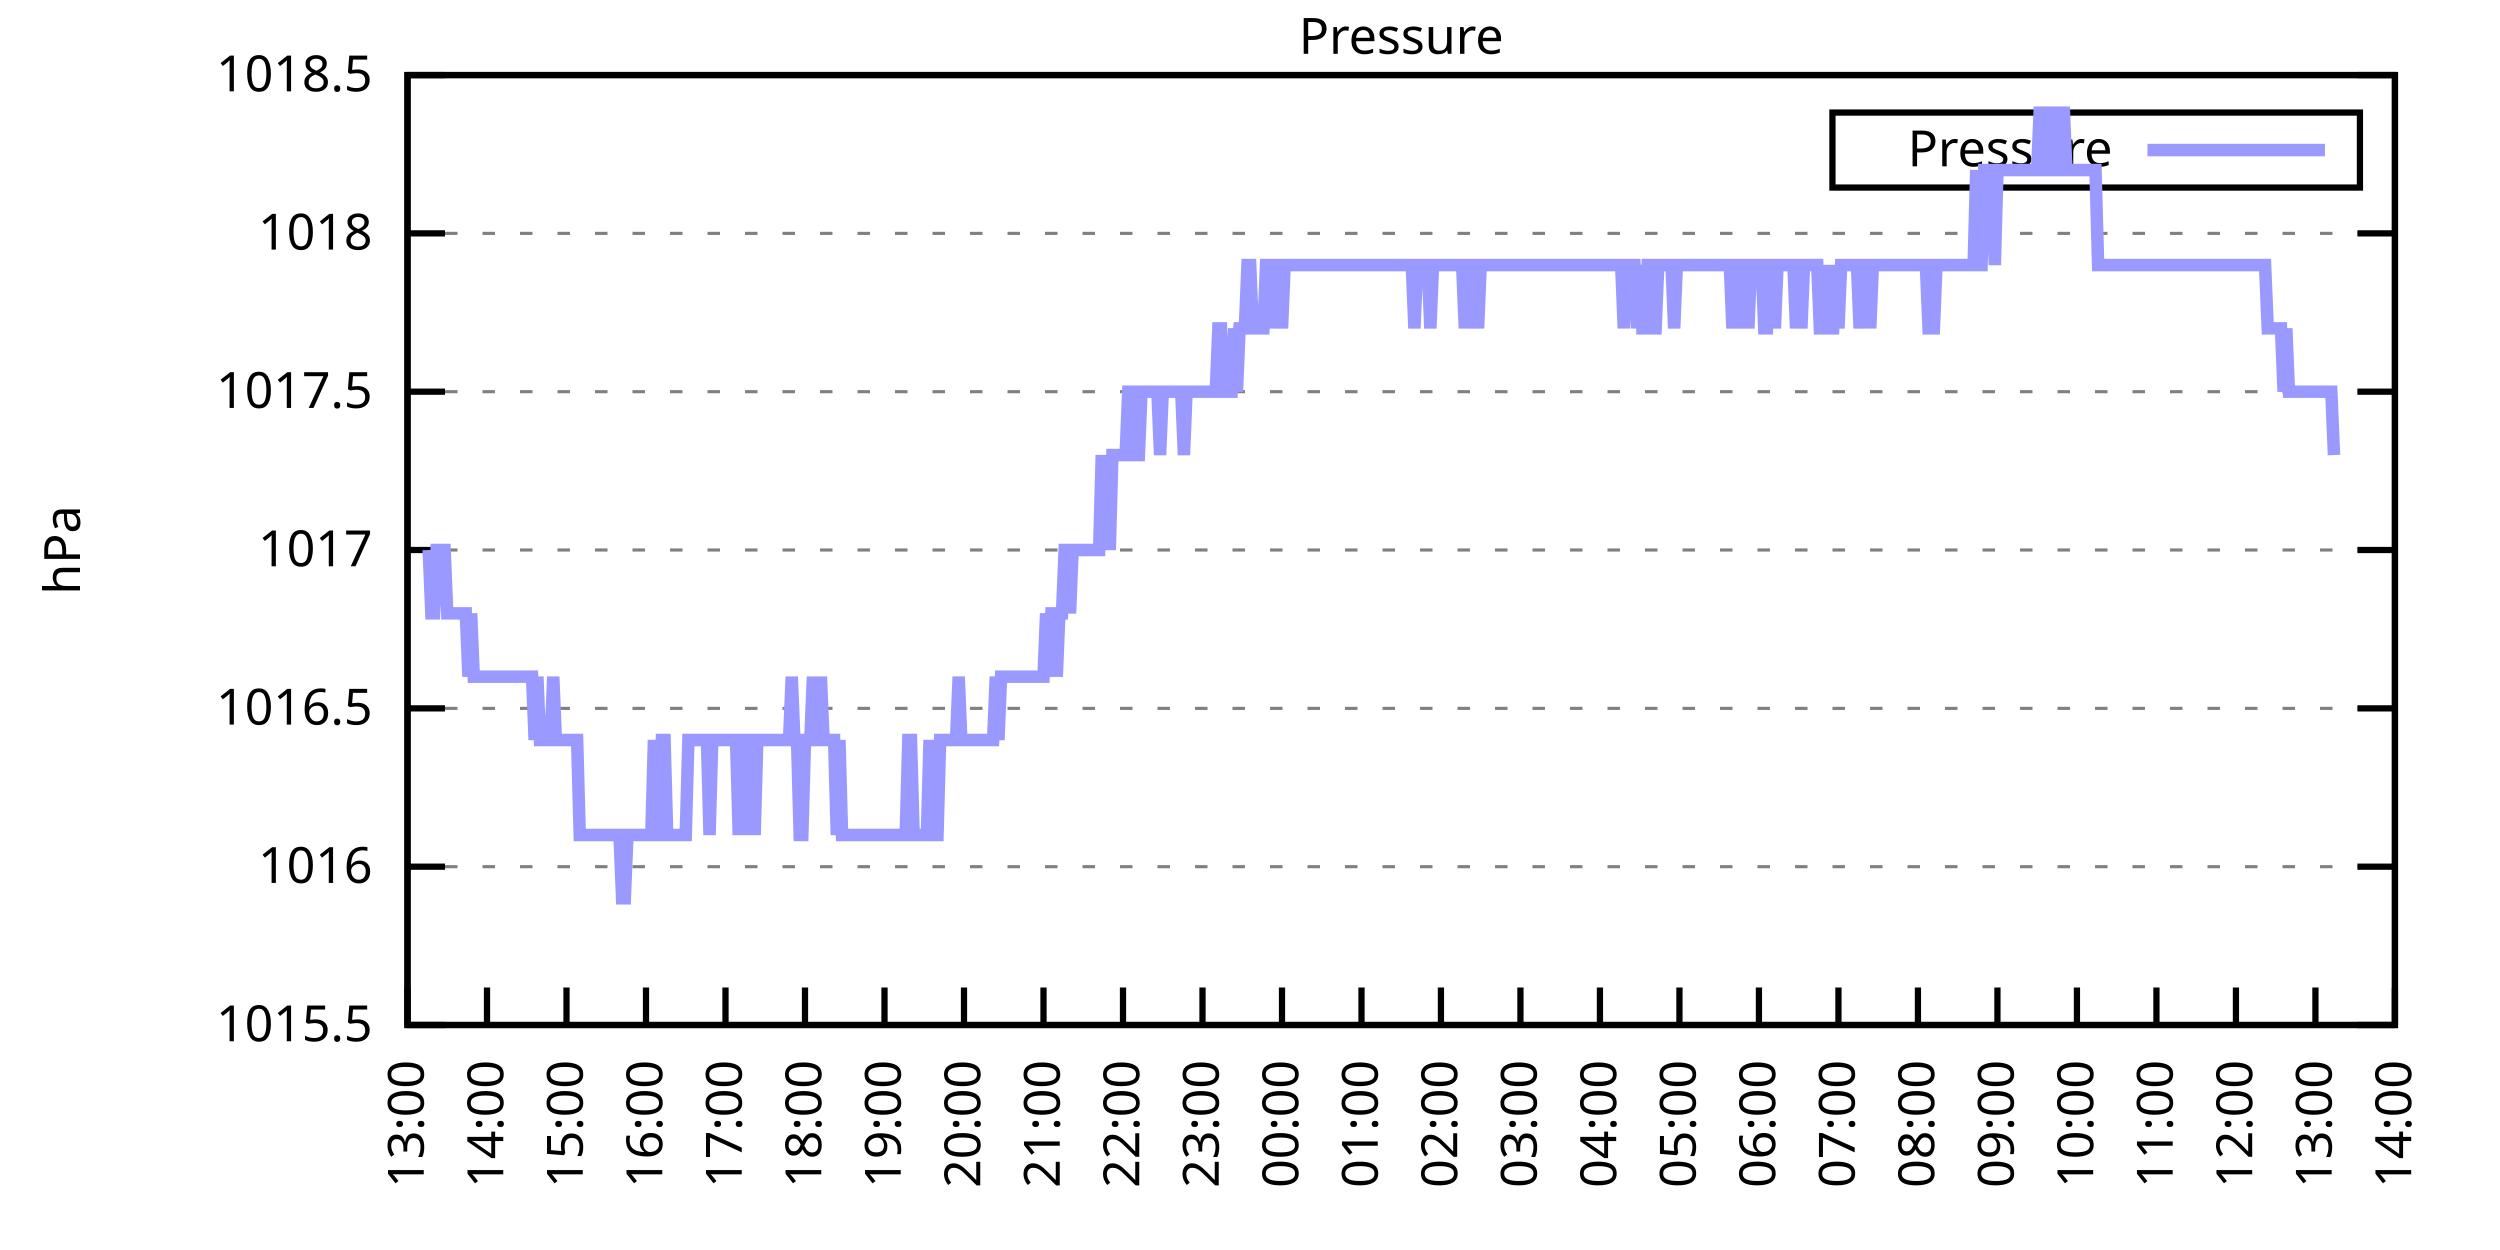
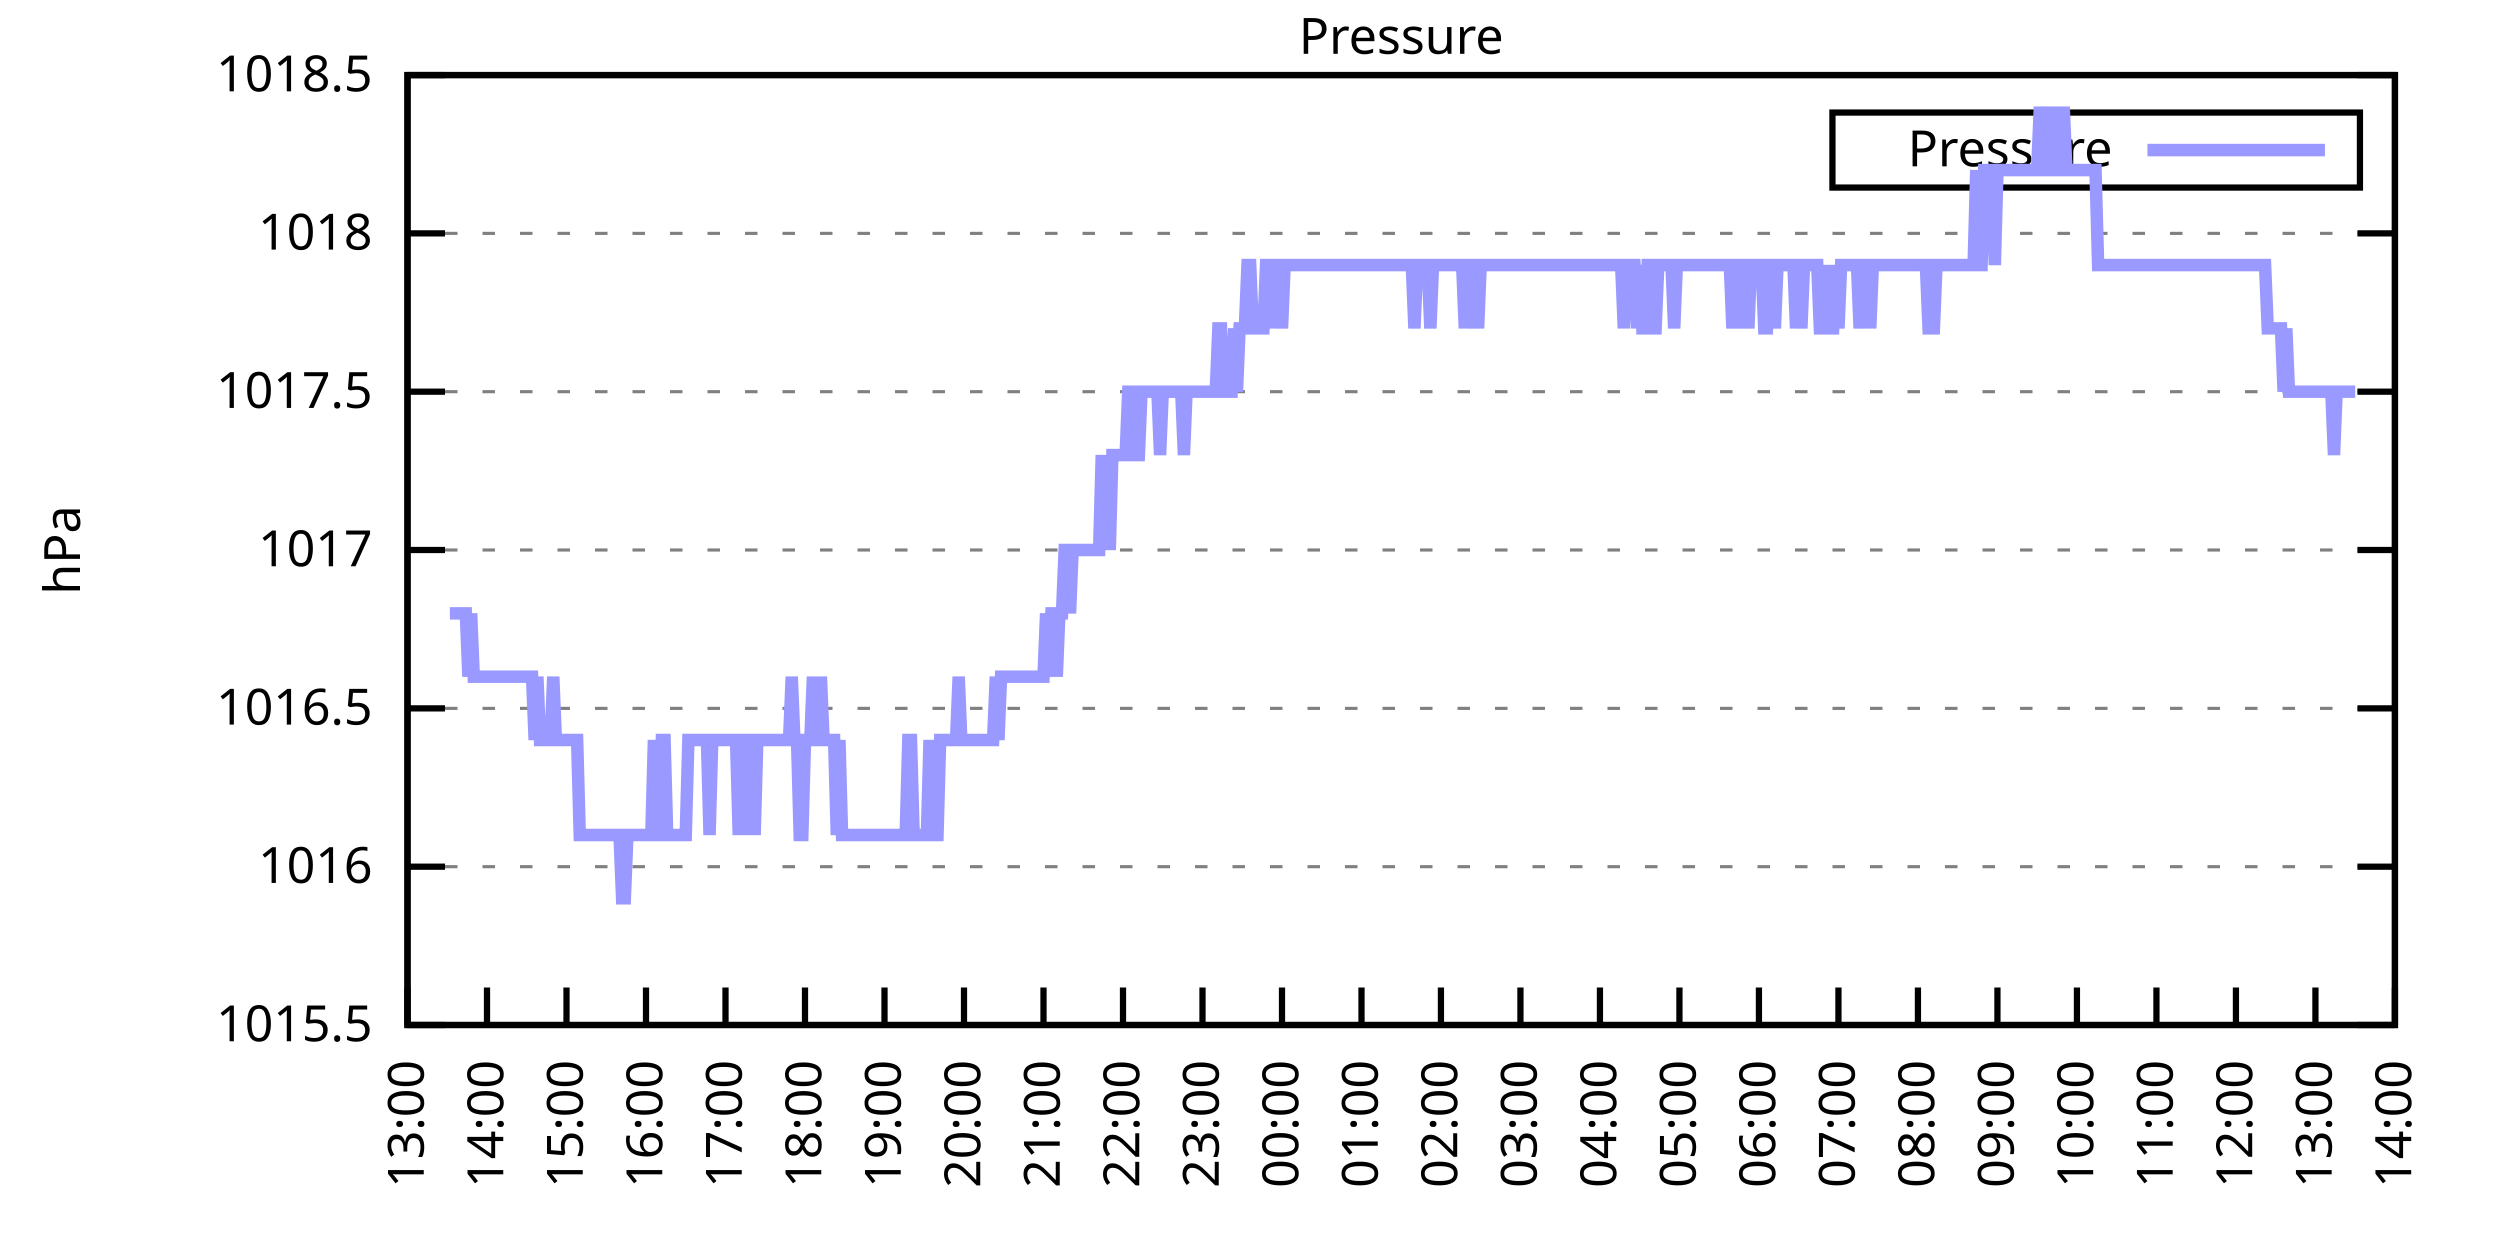
<svg xmlns="http://www.w3.org/2000/svg" xmlns:xlink="http://www.w3.org/1999/xlink" width="400" height="200" viewBox="0 0 400 200">
  <g id="gnuplot_canvas">
    <rect x="0" y="0" width="400" height="200" fill="none" />
    <defs>
      <circle id="gpDot" r="0.5" stroke-width="0.5" stroke="currentColor" />
      <path id="gpPt0" stroke-width="0.333" stroke="currentColor" d="M-1,0 h2 M0,-1 v2" />
      <path id="gpPt1" stroke-width="0.333" stroke="currentColor" d="M-1,-1 L1,1 M1,-1 L-1,1" />
      <path id="gpPt2" stroke-width="0.333" stroke="currentColor" d="M-1,0 L1,0 M0,-1 L0,1 M-1,-1 L1,1 M-1,1 L1,-1" />
      <rect id="gpPt3" stroke-width="0.333" stroke="currentColor" x="-1" y="-1" width="2" height="2" />
      <rect id="gpPt4" stroke-width="0.333" stroke="currentColor" fill="currentColor" x="-1" y="-1" width="2" height="2" />
      <circle id="gpPt5" stroke-width="0.333" stroke="currentColor" cx="0" cy="0" r="1" />
      <use xlink:href="#gpPt5" id="gpPt6" fill="currentColor" stroke="none" />
      <path id="gpPt7" stroke-width="0.333" stroke="currentColor" d="M0,-1.33 L-1.33,0.67 L1.33,0.67 z" />
      <use xlink:href="#gpPt7" id="gpPt8" fill="currentColor" stroke="none" />
      <use xlink:href="#gpPt7" id="gpPt9" stroke="currentColor" transform="rotate(180)" />
      <use xlink:href="#gpPt9" id="gpPt10" fill="currentColor" stroke="none" />
      <use xlink:href="#gpPt3" id="gpPt11" stroke="currentColor" transform="rotate(45)" />
      <use xlink:href="#gpPt11" id="gpPt12" fill="currentColor" stroke="none" />
      <path id="gpPt13" stroke-width="0.333" stroke="currentColor" d="M0,1.330 L1.265,0.411 L0.782,-1.067 L-0.782,-1.076 L-1.265,0.411 z" />
      <use xlink:href="#gpPt13" id="gpPt14" fill="currentColor" stroke="none" />
      <filter id="textbox" filterUnits="objectBoundingBox" x="0" y="0" height="1" width="1">
        <feFlood flood-color="white" flood-opacity="1" result="bgnd" />
        <feComposite in="SourceGraphic" in2="bgnd" operator="atop" />
      </filter>
      <filter id="greybox" filterUnits="objectBoundingBox" x="0" y="0" height="1" width="1">
        <feFlood flood-color="lightgrey" flood-opacity="1" result="grey" />
        <feComposite in="SourceGraphic" in2="grey" operator="atop" />
      </filter>
    </defs>
    <g fill="none" color="white" stroke="currentColor" stroke-width="1.00" stroke-linecap="butt" stroke-linejoin="miter">
</g>
    <g fill="none" color="black" stroke="currentColor" stroke-width="1.00" stroke-linecap="butt" stroke-linejoin="miter">
      <g stroke="none" shape-rendering="crispEdges">
        <polygon fill="rgb(255, 255, 255)" points="65.20,164.00 383.18,164.00 383.18,12.02 65.20,12.02 " />
      </g>
    </g>
    <g fill="none" color="black" stroke="currentColor" stroke-width="1.00" stroke-linecap="butt" stroke-linejoin="miter">
</g>
    <g fill="none" color="black" stroke="black" stroke-width="0.50" stroke-linecap="butt" stroke-linejoin="miter">
</g>
    <g fill="none" color="gray" stroke="currentColor" stroke-width="0.50" stroke-linecap="butt" stroke-linejoin="miter">
      <path stroke="gray" stroke-dasharray="2,4" class="gridline" d="M65.20,164.00 L383.19,164.00  " />
    </g>
    <g fill="none" color="gray" stroke="gray" stroke-width="1.00" stroke-linecap="butt" stroke-linejoin="miter">
</g>
    <g fill="none" color="black" stroke="currentColor" stroke-width="1.00" stroke-linecap="butt" stroke-linejoin="miter">
      <path stroke="black" d="M65.20,164.00 L71.20,164.00 M383.19,164.00 L377.19,164.00  " />
      <g transform="translate(59.60,166.60)" stroke="none" fill="black" font-family="Sans" font-size="8.00" text-anchor="end">
        <text>
          <tspan font-family="Sans"> 1015.5</tspan>
        </text>
      </g>
    </g>
    <g fill="none" color="black" stroke="currentColor" stroke-width="1.00" stroke-linecap="butt" stroke-linejoin="miter">
</g>
    <g fill="none" color="black" stroke="black" stroke-width="0.50" stroke-linecap="butt" stroke-linejoin="miter">
</g>
    <g fill="none" color="gray" stroke="currentColor" stroke-width="0.50" stroke-linecap="butt" stroke-linejoin="miter">
      <path stroke="gray" stroke-dasharray="2,4" class="gridline" d="M65.20,138.67 L383.19,138.67  " />
    </g>
    <g fill="none" color="gray" stroke="gray" stroke-width="1.00" stroke-linecap="butt" stroke-linejoin="miter">
</g>
    <g fill="none" color="black" stroke="currentColor" stroke-width="1.00" stroke-linecap="butt" stroke-linejoin="miter">
      <path stroke="black" d="M65.20,138.67 L71.20,138.67 M383.19,138.67 L377.19,138.67  " />
      <g transform="translate(59.60,141.27)" stroke="none" fill="black" font-family="Sans" font-size="8.00" text-anchor="end">
        <text>
          <tspan font-family="Sans"> 1016</tspan>
        </text>
      </g>
    </g>
    <g fill="none" color="black" stroke="currentColor" stroke-width="1.00" stroke-linecap="butt" stroke-linejoin="miter">
</g>
    <g fill="none" color="black" stroke="black" stroke-width="0.50" stroke-linecap="butt" stroke-linejoin="miter">
</g>
    <g fill="none" color="gray" stroke="currentColor" stroke-width="0.50" stroke-linecap="butt" stroke-linejoin="miter">
      <path stroke="gray" stroke-dasharray="2,4" class="gridline" d="M65.20,113.34 L383.19,113.34  " />
    </g>
    <g fill="none" color="gray" stroke="gray" stroke-width="1.00" stroke-linecap="butt" stroke-linejoin="miter">
</g>
    <g fill="none" color="black" stroke="currentColor" stroke-width="1.00" stroke-linecap="butt" stroke-linejoin="miter">
      <path stroke="black" d="M65.20,113.34 L71.20,113.34 M383.19,113.34 L377.19,113.34  " />
      <g transform="translate(59.60,115.94)" stroke="none" fill="black" font-family="Sans" font-size="8.00" text-anchor="end">
        <text>
          <tspan font-family="Sans"> 1016.5</tspan>
        </text>
      </g>
    </g>
    <g fill="none" color="black" stroke="currentColor" stroke-width="1.00" stroke-linecap="butt" stroke-linejoin="miter">
</g>
    <g fill="none" color="black" stroke="black" stroke-width="0.50" stroke-linecap="butt" stroke-linejoin="miter">
</g>
    <g fill="none" color="gray" stroke="currentColor" stroke-width="0.50" stroke-linecap="butt" stroke-linejoin="miter">
      <path stroke="gray" stroke-dasharray="2,4" class="gridline" d="M65.20,88.00 L383.19,88.00  " />
    </g>
    <g fill="none" color="gray" stroke="gray" stroke-width="1.00" stroke-linecap="butt" stroke-linejoin="miter">
</g>
    <g fill="none" color="black" stroke="currentColor" stroke-width="1.00" stroke-linecap="butt" stroke-linejoin="miter">
      <path stroke="black" d="M65.20,88.00 L71.20,88.00 M383.19,88.00 L377.19,88.00  " />
      <g transform="translate(59.60,90.60)" stroke="none" fill="black" font-family="Sans" font-size="8.00" text-anchor="end">
        <text>
          <tspan font-family="Sans"> 1017</tspan>
        </text>
      </g>
    </g>
    <g fill="none" color="black" stroke="currentColor" stroke-width="1.00" stroke-linecap="butt" stroke-linejoin="miter">
</g>
    <g fill="none" color="black" stroke="black" stroke-width="0.50" stroke-linecap="butt" stroke-linejoin="miter">
</g>
    <g fill="none" color="gray" stroke="currentColor" stroke-width="0.50" stroke-linecap="butt" stroke-linejoin="miter">
      <path stroke="gray" stroke-dasharray="2,4" class="gridline" d="M65.20,62.67 L383.19,62.67  " />
    </g>
    <g fill="none" color="gray" stroke="gray" stroke-width="1.00" stroke-linecap="butt" stroke-linejoin="miter">
</g>
    <g fill="none" color="black" stroke="currentColor" stroke-width="1.00" stroke-linecap="butt" stroke-linejoin="miter">
      <path stroke="black" d="M65.20,62.67 L71.20,62.67 M383.19,62.67 L377.19,62.67  " />
      <g transform="translate(59.60,65.27)" stroke="none" fill="black" font-family="Sans" font-size="8.00" text-anchor="end">
        <text>
          <tspan font-family="Sans"> 1017.5</tspan>
        </text>
      </g>
    </g>
    <g fill="none" color="black" stroke="currentColor" stroke-width="1.00" stroke-linecap="butt" stroke-linejoin="miter">
</g>
    <g fill="none" color="black" stroke="black" stroke-width="0.50" stroke-linecap="butt" stroke-linejoin="miter">
</g>
    <g fill="none" color="gray" stroke="currentColor" stroke-width="0.50" stroke-linecap="butt" stroke-linejoin="miter">
      <path stroke="gray" stroke-dasharray="2,4" class="gridline" d="M65.20,37.34 L383.19,37.34  " />
    </g>
    <g fill="none" color="gray" stroke="gray" stroke-width="1.00" stroke-linecap="butt" stroke-linejoin="miter">
</g>
    <g fill="none" color="black" stroke="currentColor" stroke-width="1.00" stroke-linecap="butt" stroke-linejoin="miter">
      <path stroke="black" d="M65.20,37.34 L71.20,37.34 M383.19,37.34 L377.19,37.34  " />
      <g transform="translate(59.60,39.94)" stroke="none" fill="black" font-family="Sans" font-size="8.00" text-anchor="end">
        <text>
          <tspan font-family="Sans"> 1018</tspan>
        </text>
      </g>
    </g>
    <g fill="none" color="black" stroke="currentColor" stroke-width="1.00" stroke-linecap="butt" stroke-linejoin="miter">
</g>
    <g fill="none" color="black" stroke="black" stroke-width="0.50" stroke-linecap="butt" stroke-linejoin="miter">
</g>
    <g fill="none" color="gray" stroke="currentColor" stroke-width="0.50" stroke-linecap="butt" stroke-linejoin="miter">
      <path stroke="gray" stroke-dasharray="2,4" class="gridline" d="M65.20,12.01 L383.19,12.01  " />
    </g>
    <g fill="none" color="gray" stroke="gray" stroke-width="1.00" stroke-linecap="butt" stroke-linejoin="miter">
</g>
    <g fill="none" color="black" stroke="currentColor" stroke-width="1.00" stroke-linecap="butt" stroke-linejoin="miter">
      <path stroke="black" d="M65.20,12.01 L71.20,12.01 M383.19,12.01 L377.19,12.01  " />
      <g transform="translate(59.60,14.61)" stroke="none" fill="black" font-family="Sans" font-size="8.00" text-anchor="end">
        <text>
          <tspan font-family="Sans"> 1018.5</tspan>
        </text>
      </g>
    </g>
    <g fill="none" color="black" stroke="currentColor" stroke-width="1.00" stroke-linecap="butt" stroke-linejoin="miter">
      <path stroke="black" d="M65.20,164.00 L65.20,158.00  " />
      <g transform="translate(67.80,169.60) rotate(270.00)" stroke="none" fill="black" font-family="Sans" font-size="8.00" text-anchor="end">
        <text>
          <tspan font-family="Sans">13:00</tspan>
        </text>
      </g>
    </g>
    <g fill="none" color="black" stroke="currentColor" stroke-width="1.00" stroke-linecap="butt" stroke-linejoin="miter">
      <path stroke="black" d="M77.92,164.00 L77.92,158.00  " />
      <g transform="translate(80.52,169.60) rotate(270.00)" stroke="none" fill="black" font-family="Sans" font-size="8.00" text-anchor="end">
        <text>
          <tspan font-family="Sans">14:00</tspan>
        </text>
      </g>
    </g>
    <g fill="none" color="black" stroke="currentColor" stroke-width="1.00" stroke-linecap="butt" stroke-linejoin="miter">
      <path stroke="black" d="M90.64,164.00 L90.64,158.00  " />
      <g transform="translate(93.24,169.60) rotate(270.00)" stroke="none" fill="black" font-family="Sans" font-size="8.00" text-anchor="end">
        <text>
          <tspan font-family="Sans">15:00</tspan>
        </text>
      </g>
    </g>
    <g fill="none" color="black" stroke="currentColor" stroke-width="1.00" stroke-linecap="butt" stroke-linejoin="miter">
      <path stroke="black" d="M103.36,164.00 L103.36,158.00  " />
      <g transform="translate(105.96,169.60) rotate(270.00)" stroke="none" fill="black" font-family="Sans" font-size="8.00" text-anchor="end">
        <text>
          <tspan font-family="Sans">16:00</tspan>
        </text>
      </g>
    </g>
    <g fill="none" color="black" stroke="currentColor" stroke-width="1.00" stroke-linecap="butt" stroke-linejoin="miter">
      <path stroke="black" d="M116.08,164.00 L116.08,158.00  " />
      <g transform="translate(118.68,169.60) rotate(270.00)" stroke="none" fill="black" font-family="Sans" font-size="8.00" text-anchor="end">
        <text>
          <tspan font-family="Sans">17:00</tspan>
        </text>
      </g>
    </g>
    <g fill="none" color="black" stroke="currentColor" stroke-width="1.00" stroke-linecap="butt" stroke-linejoin="miter">
      <path stroke="black" d="M128.80,164.00 L128.80,158.00  " />
      <g transform="translate(131.40,169.60) rotate(270.00)" stroke="none" fill="black" font-family="Sans" font-size="8.00" text-anchor="end">
        <text>
          <tspan font-family="Sans">18:00</tspan>
        </text>
      </g>
    </g>
    <g fill="none" color="black" stroke="currentColor" stroke-width="1.00" stroke-linecap="butt" stroke-linejoin="miter">
      <path stroke="black" d="M141.52,164.00 L141.52,158.00  " />
      <g transform="translate(144.12,169.60) rotate(270.00)" stroke="none" fill="black" font-family="Sans" font-size="8.00" text-anchor="end">
        <text>
          <tspan font-family="Sans">19:00</tspan>
        </text>
      </g>
    </g>
    <g fill="none" color="black" stroke="currentColor" stroke-width="1.00" stroke-linecap="butt" stroke-linejoin="miter">
      <path stroke="black" d="M154.24,164.00 L154.24,158.00  " />
      <g transform="translate(156.84,169.60) rotate(270.00)" stroke="none" fill="black" font-family="Sans" font-size="8.00" text-anchor="end">
        <text>
          <tspan font-family="Sans">20:00</tspan>
        </text>
      </g>
    </g>
    <g fill="none" color="black" stroke="currentColor" stroke-width="1.00" stroke-linecap="butt" stroke-linejoin="miter">
      <path stroke="black" d="M166.96,164.00 L166.96,158.00  " />
      <g transform="translate(169.56,169.60) rotate(270.00)" stroke="none" fill="black" font-family="Sans" font-size="8.00" text-anchor="end">
        <text>
          <tspan font-family="Sans">21:00</tspan>
        </text>
      </g>
    </g>
    <g fill="none" color="black" stroke="currentColor" stroke-width="1.00" stroke-linecap="butt" stroke-linejoin="miter">
      <path stroke="black" d="M179.68,164.00 L179.68,158.00  " />
      <g transform="translate(182.28,169.60) rotate(270.00)" stroke="none" fill="black" font-family="Sans" font-size="8.00" text-anchor="end">
        <text>
          <tspan font-family="Sans">22:00</tspan>
        </text>
      </g>
    </g>
    <g fill="none" color="black" stroke="currentColor" stroke-width="1.00" stroke-linecap="butt" stroke-linejoin="miter">
      <path stroke="black" d="M192.40,164.00 L192.40,158.00  " />
      <g transform="translate(195.00,169.60) rotate(270.00)" stroke="none" fill="black" font-family="Sans" font-size="8.00" text-anchor="end">
        <text>
          <tspan font-family="Sans">23:00</tspan>
        </text>
      </g>
    </g>
    <g fill="none" color="black" stroke="currentColor" stroke-width="1.00" stroke-linecap="butt" stroke-linejoin="miter">
      <path stroke="black" d="M205.12,164.00 L205.12,158.00  " />
      <g transform="translate(207.72,169.60) rotate(270.00)" stroke="none" fill="black" font-family="Sans" font-size="8.00" text-anchor="end">
        <text>
          <tspan font-family="Sans">00:00</tspan>
        </text>
      </g>
    </g>
    <g fill="none" color="black" stroke="currentColor" stroke-width="1.00" stroke-linecap="butt" stroke-linejoin="miter">
      <path stroke="black" d="M217.84,164.00 L217.84,158.00  " />
      <g transform="translate(220.44,169.60) rotate(270.00)" stroke="none" fill="black" font-family="Sans" font-size="8.00" text-anchor="end">
        <text>
          <tspan font-family="Sans">01:00</tspan>
        </text>
      </g>
    </g>
    <g fill="none" color="black" stroke="currentColor" stroke-width="1.00" stroke-linecap="butt" stroke-linejoin="miter">
      <path stroke="black" d="M230.55,164.00 L230.55,158.00  " />
      <g transform="translate(233.15,169.60) rotate(270.00)" stroke="none" fill="black" font-family="Sans" font-size="8.00" text-anchor="end">
        <text>
          <tspan font-family="Sans">02:00</tspan>
        </text>
      </g>
    </g>
    <g fill="none" color="black" stroke="currentColor" stroke-width="1.00" stroke-linecap="butt" stroke-linejoin="miter">
      <path stroke="black" d="M243.27,164.00 L243.27,158.00  " />
      <g transform="translate(245.87,169.60) rotate(270.00)" stroke="none" fill="black" font-family="Sans" font-size="8.00" text-anchor="end">
        <text>
          <tspan font-family="Sans">03:00</tspan>
        </text>
      </g>
    </g>
    <g fill="none" color="black" stroke="currentColor" stroke-width="1.00" stroke-linecap="butt" stroke-linejoin="miter">
      <path stroke="black" d="M255.99,164.00 L255.99,158.00  " />
      <g transform="translate(258.59,169.60) rotate(270.00)" stroke="none" fill="black" font-family="Sans" font-size="8.00" text-anchor="end">
        <text>
          <tspan font-family="Sans">04:00</tspan>
        </text>
      </g>
    </g>
    <g fill="none" color="black" stroke="currentColor" stroke-width="1.00" stroke-linecap="butt" stroke-linejoin="miter">
      <path stroke="black" d="M268.71,164.00 L268.71,158.00  " />
      <g transform="translate(271.31,169.60) rotate(270.00)" stroke="none" fill="black" font-family="Sans" font-size="8.00" text-anchor="end">
        <text>
          <tspan font-family="Sans">05:00</tspan>
        </text>
      </g>
    </g>
    <g fill="none" color="black" stroke="currentColor" stroke-width="1.00" stroke-linecap="butt" stroke-linejoin="miter">
      <path stroke="black" d="M281.43,164.00 L281.43,158.00  " />
      <g transform="translate(284.03,169.60) rotate(270.00)" stroke="none" fill="black" font-family="Sans" font-size="8.00" text-anchor="end">
        <text>
          <tspan font-family="Sans">06:00</tspan>
        </text>
      </g>
    </g>
    <g fill="none" color="black" stroke="currentColor" stroke-width="1.00" stroke-linecap="butt" stroke-linejoin="miter">
      <path stroke="black" d="M294.15,164.00 L294.15,158.00  " />
      <g transform="translate(296.75,169.60) rotate(270.00)" stroke="none" fill="black" font-family="Sans" font-size="8.00" text-anchor="end">
        <text>
          <tspan font-family="Sans">07:00</tspan>
        </text>
      </g>
    </g>
    <g fill="none" color="black" stroke="currentColor" stroke-width="1.00" stroke-linecap="butt" stroke-linejoin="miter">
      <path stroke="black" d="M306.87,164.00 L306.87,158.00  " />
      <g transform="translate(309.47,169.60) rotate(270.00)" stroke="none" fill="black" font-family="Sans" font-size="8.00" text-anchor="end">
        <text>
          <tspan font-family="Sans">08:00</tspan>
        </text>
      </g>
    </g>
    <g fill="none" color="black" stroke="currentColor" stroke-width="1.00" stroke-linecap="butt" stroke-linejoin="miter">
      <path stroke="black" d="M319.59,164.00 L319.59,158.00  " />
      <g transform="translate(322.19,169.60) rotate(270.00)" stroke="none" fill="black" font-family="Sans" font-size="8.00" text-anchor="end">
        <text>
          <tspan font-family="Sans">09:00</tspan>
        </text>
      </g>
    </g>
    <g fill="none" color="black" stroke="currentColor" stroke-width="1.00" stroke-linecap="butt" stroke-linejoin="miter">
      <path stroke="black" d="M332.31,164.00 L332.31,158.00  " />
      <g transform="translate(334.91,169.60) rotate(270.00)" stroke="none" fill="black" font-family="Sans" font-size="8.00" text-anchor="end">
        <text>
          <tspan font-family="Sans">10:00</tspan>
        </text>
      </g>
    </g>
    <g fill="none" color="black" stroke="currentColor" stroke-width="1.00" stroke-linecap="butt" stroke-linejoin="miter">
      <path stroke="black" d="M345.03,164.00 L345.03,158.00  " />
      <g transform="translate(347.63,169.60) rotate(270.00)" stroke="none" fill="black" font-family="Sans" font-size="8.00" text-anchor="end">
        <text>
          <tspan font-family="Sans">11:00</tspan>
        </text>
      </g>
    </g>
    <g fill="none" color="black" stroke="currentColor" stroke-width="1.00" stroke-linecap="butt" stroke-linejoin="miter">
      <path stroke="black" d="M357.75,164.00 L357.75,158.00  " />
      <g transform="translate(360.35,169.60) rotate(270.00)" stroke="none" fill="black" font-family="Sans" font-size="8.00" text-anchor="end">
        <text>
          <tspan font-family="Sans">12:00</tspan>
        </text>
      </g>
    </g>
    <g fill="none" color="black" stroke="currentColor" stroke-width="1.00" stroke-linecap="butt" stroke-linejoin="miter">
      <path stroke="black" d="M370.47,164.00 L370.47,158.00  " />
      <g transform="translate(373.07,169.60) rotate(270.00)" stroke="none" fill="black" font-family="Sans" font-size="8.00" text-anchor="end">
        <text>
          <tspan font-family="Sans">13:00</tspan>
        </text>
      </g>
    </g>
    <g fill="none" color="black" stroke="currentColor" stroke-width="1.00" stroke-linecap="butt" stroke-linejoin="miter">
      <path stroke="black" d="M383.19,164.00 L383.19,158.00  " />
      <g transform="translate(385.79,169.60) rotate(270.00)" stroke="none" fill="black" font-family="Sans" font-size="8.00" text-anchor="end">
        <text>
          <tspan font-family="Sans">14:00</tspan>
        </text>
      </g>
    </g>
    <g fill="none" color="black" stroke="currentColor" stroke-width="1.00" stroke-linecap="butt" stroke-linejoin="miter">
</g>
    <g fill="none" color="black" stroke="currentColor" stroke-width="1.00" stroke-linecap="butt" stroke-linejoin="miter">
      <path stroke="black" d="M65.20,12.01 L65.20,164.00 L383.19,164.00 L383.19,12.01 L65.20,12.01 Z  " />
    </g>
    <g fill="none" color="black" stroke="currentColor" stroke-width="1.00" stroke-linecap="butt" stroke-linejoin="miter">
</g>
    <g fill="none" color="black" stroke="currentColor" stroke-width="1.00" stroke-linecap="butt" stroke-linejoin="miter">
      <path stroke="black" d="M293.19,30.01 L293.19,18.01 L377.59,18.01 L377.59,30.01 L293.19,30.01 Z  " />
    </g>
    <g id="Pressure_plot_1">
      <g fill="none" color="white" stroke="black" stroke-width="2.00" stroke-linecap="butt" stroke-linejoin="miter">
</g>
      <g fill="none" color="black" stroke="currentColor" stroke-width="2.00" stroke-linecap="butt" stroke-linejoin="miter">
        <g transform="translate(337.99,26.61)" stroke="none" fill="black" font-family="Sans" font-size="8.00" text-anchor="end">
          <text>
            <tspan font-family="Sans">Pressure</tspan>
          </text>
        </g>
      </g>
      <g fill="none" color="black" stroke="currentColor" stroke-width="2.00" stroke-linecap="butt" stroke-linejoin="miter">
-         <path stroke="rgb(153, 153, 255)" d="M343.59,24.01 L371.99,24.01 M68.59,88.00 L69.02,98.14 L69.44,98.14 L69.86,88.00 L70.29,88.00 L70.71,88.00   L71.14,88.00 L71.56,98.14 L71.98,98.14 L72.41,98.14 L72.83,98.14 L73.26,98.14 L73.68,98.14 L74.10,98.14   L74.53,98.14 L74.95,108.27 L75.38,98.14 L75.80,108.27 L76.22,108.27 L76.65,108.27 L77.07,108.27 L77.50,108.27   L77.92,108.27 L78.34,108.27 L78.77,108.27 L79.19,108.27 L79.62,108.27 L80.04,108.27 L80.46,108.27 L80.89,108.27   L81.31,108.27 L81.74,108.27 L82.16,108.27 L82.58,108.27 L83.01,108.27 L83.43,108.27 L83.86,108.27 L84.28,108.27   L84.70,108.27 L85.13,108.27 L85.55,118.40 L85.98,108.27 L86.40,118.40 L86.82,118.40 L87.25,118.40 L87.67,118.40   L88.10,118.40 L88.52,108.27 L88.94,118.40 L89.37,118.40 L89.79,118.40 L90.22,118.40 L90.64,118.40 L91.06,118.40   L91.49,118.40 L91.91,118.40 L92.34,118.40 L92.76,133.60 L93.18,133.60 L93.61,133.60 L94.03,133.60 L94.46,133.60   L94.88,133.60 L95.30,133.60 L95.73,133.60 L96.15,133.60 L96.58,133.60 L97.00,133.60 L97.42,133.60 L97.85,133.60   L98.27,133.60 L98.69,133.60 L99.12,133.60 L99.54,143.73 L99.97,143.73 L100.39,133.60 L100.81,133.60 L101.24,133.60   L101.66,133.60 L102.09,133.60 L102.51,133.60 L102.93,133.60 L103.36,133.60 L103.78,133.60 L104.21,133.60 L104.63,118.40   L105.05,133.60 L105.48,133.60 L105.90,118.40 L106.33,118.40 L106.75,133.60 L107.17,133.60 L107.60,133.60 L108.02,133.60   L108.45,133.60 L108.87,133.60 L109.29,133.60 L109.72,133.60 L110.14,118.40 L110.57,118.40 L110.99,118.40 L111.41,118.40   L111.84,118.40 L112.26,118.40 L112.69,118.40 L113.11,118.40 L113.53,133.60 L113.96,118.40 L114.38,118.40 L114.81,118.40   L115.23,118.40 L115.65,118.40 L116.08,118.40 L116.50,118.40 L116.93,118.40 L117.35,118.40 L117.77,118.40 L118.20,133.60   L118.62,118.40 L119.05,133.60 L119.47,118.40 L119.89,118.40 L120.32,118.40 L120.74,133.60 L121.17,118.40 L121.59,118.40   L122.01,118.40 L122.44,118.40 L122.86,118.40 L123.29,118.40 L123.71,118.40 L124.13,118.40 L124.56,118.40 L124.98,118.40   L125.41,118.40 L125.83,118.40 L126.25,118.40 L126.68,108.27 L127.10,118.40 L127.53,118.40 L127.95,133.60 L128.37,133.60   L128.80,118.40 L129.22,118.40 L129.65,118.40 L130.07,108.27 L130.49,118.40 L130.92,118.40 L131.34,108.27 L131.77,118.40   L132.19,118.40 L132.61,118.40 L133.04,118.40 L133.46,118.40 L133.89,133.60 L134.31,118.40 L134.73,133.60 L135.16,133.60   L135.58,133.60 L136.01,133.60 L136.43,133.60 L136.85,133.60 L137.28,133.60 L137.70,133.60 L138.13,133.60 L138.55,133.60   L138.97,133.60 L139.40,133.60 L139.82,133.60 L140.25,133.60 L140.67,133.60 L141.09,133.60 L141.52,133.60 L141.94,133.60   L142.37,133.60 L142.79,133.60 L143.21,133.60 L143.64,133.60 L144.06,133.60 L144.49,133.60 L144.91,133.60 L145.33,118.40   L145.76,118.40 L146.18,133.60 L146.61,133.60 L147.03,133.60 L147.45,133.60 L147.88,133.60 L148.30,133.60 L148.73,118.40   L149.15,133.60 L149.57,133.60 L150.00,133.60 L150.42,118.40 L150.85,118.40 L151.27,118.40 L151.69,118.40 L152.12,118.40   L152.54,118.40 L152.97,118.40 L153.39,108.27 L153.81,118.40 L154.24,118.40 L154.66,118.40 L155.09,118.40 L155.51,118.40   L155.93,118.40 L156.36,118.40 L156.78,118.40 L157.21,118.40 L157.63,118.40 L158.05,118.40 L158.48,118.40 L158.90,118.40   L159.33,108.27 L159.75,118.40 L160.17,108.27 L160.60,108.27 L161.02,108.27 L161.44,108.27 L161.87,108.27 L162.29,108.27   L162.72,108.27 L163.14,108.27 L163.56,108.27 L163.99,108.27 L164.41,108.27 L164.84,108.27 L165.26,108.27 L165.68,108.27   L166.11,108.27 L166.53,108.27 L166.96,108.27 L167.38,98.14 L167.80,108.27 L168.23,98.14 L168.65,98.14 L169.08,108.27   L169.50,98.14 L169.92,98.14 L170.35,88.00 L170.77,88.00 L171.20,98.14 L171.62,88.00 L172.04,88.00 L172.47,88.00   L172.89,88.00 L173.32,88.00 L173.74,88.00 L174.16,88.00 L174.59,88.00 L175.01,88.00 L175.44,88.00 L175.86,88.00   L176.28,72.81 L176.71,88.00 L177.13,72.81 L177.56,88.00 L177.98,72.81 L178.40,72.81 L178.83,72.81 L179.25,72.81   L179.68,72.81 L180.10,72.81 L180.52,62.67 L180.95,62.67 L181.37,72.81 L181.80,72.81 L182.22,72.81 L182.64,62.67   L183.07,62.67 L183.49,62.67 L183.92,62.67 L184.34,62.67 L184.76,62.67 L185.19,62.67 L185.61,72.81 L186.04,62.67   L186.46,62.67 L186.88,62.67 L187.31,62.67 L187.73,62.67 L188.16,62.67 L188.58,62.67 L189.00,62.67 L189.43,72.81   L189.85,62.67 L190.28,62.67 L190.70,62.67 L191.12,62.67 L191.55,62.67 L191.97,62.67 L192.40,62.67 L192.82,62.67   L193.24,62.67 L193.67,62.67 L194.09,62.67 L194.52,62.67 L194.94,52.54 L195.36,52.54 L195.79,62.67 L196.21,62.67   L196.64,62.67 L197.06,62.67 L197.48,52.54 L197.91,62.67 L198.33,52.54 L198.76,52.54 L199.18,52.54 L199.60,42.41   L200.03,42.41 L200.45,52.54 L200.88,52.54 L201.30,52.54 L201.72,52.54 L202.15,52.54 L202.57,42.41 L203.00,42.41   L203.42,52.54 L203.84,42.41 L204.27,42.41 L204.69,42.41 L205.12,52.54 L205.54,42.41 L205.96,42.41 L206.39,42.41   L206.81,42.41 L207.24,42.41 L207.66,42.41 L208.08,42.41 L208.51,42.41 L208.93,42.41 L209.36,42.41 L209.78,42.41   L210.20,42.41 L210.63,42.41 L211.05,42.41 L211.48,42.41 L211.90,42.41 L212.32,42.41 L212.75,42.41 L213.17,42.41   L213.60,42.41 L214.02,42.41 L214.44,42.41 L214.87,42.41 L215.29,42.41 L215.72,42.41 L216.14,42.41 L216.56,42.41   L216.99,42.41 L217.41,42.41 L217.84,42.41 L218.26,42.41 L218.68,42.41 L219.11,42.41 L219.53,42.41 L219.96,42.41   L220.38,42.41 L220.80,42.41 L221.23,42.41 L221.65,42.41 L222.08,42.41 L222.50,42.41 L222.92,42.41 L223.35,42.41   L223.77,42.41 L224.20,42.41 L224.62,42.41 L225.04,42.41 L225.47,42.41 L225.89,42.41 L226.31,52.54 L226.74,42.41   L227.16,42.41 L227.59,42.41 L228.01,42.41 L228.43,42.41 L228.86,52.54 L229.28,42.41 L229.71,42.41 L230.13,42.41   L230.55,42.41 L230.98,42.41 L231.40,42.41 L231.83,42.41 L232.25,42.41 L232.67,42.41 L233.10,42.41 L233.52,42.41   L233.95,42.41 L234.37,52.54 L234.79,42.41 L235.22,42.41 L235.64,52.54 L236.07,42.41 L236.49,52.54 L236.91,42.41   L237.34,42.41 L237.76,42.41 L238.19,42.41 L238.61,42.41 L239.03,42.41 L239.46,42.41 L239.88,42.41 L240.31,42.41   L240.73,42.41 L241.15,42.41 L241.58,42.41 L242.00,42.41 L242.43,42.41 L242.85,42.41 L243.27,42.41 L243.70,42.41   L244.12,42.41 L244.55,42.41 L244.97,42.41 L245.39,42.41 L245.82,42.41 L246.24,42.41 L246.67,42.41 L247.09,42.41   L247.51,42.41 L247.94,42.41 L248.36,42.41 L248.79,42.41 L249.21,42.41 L249.63,42.41 L250.06,42.41 L250.48,42.41   L250.91,42.41 L251.33,42.41 L251.75,42.41 L252.18,42.41 L252.60,42.41 L253.03,42.41 L253.45,42.41 L253.87,42.41   L254.30,42.41 L254.72,42.41 L255.15,42.41 L255.57,42.41 L255.99,42.41 L256.42,42.41 L256.84,42.41 L257.27,42.41   L257.69,42.41 L258.11,42.41 L258.54,42.41 L258.96,42.41 L259.39,42.41 L259.81,52.54 L260.23,42.41 L260.66,42.41   L261.08,42.41 L261.51,42.41 L261.93,52.54 L262.35,42.41 L262.78,52.54 L263.20,52.54 L263.63,42.41 L264.05,42.41   L264.47,52.54 L264.90,52.54 L265.32,42.41 L265.75,42.41 L266.17,42.41 L266.59,42.41 L267.02,42.41 L267.44,42.41   L267.87,52.54 L268.29,42.41 L268.71,42.41 L269.14,42.41 L269.56,42.41 L269.99,42.41 L270.41,42.41 L270.83,42.41   L271.26,42.41 L271.68,42.41 L272.11,42.41 L272.53,42.41 L272.95,42.41 L273.38,42.41 L273.80,42.41 L274.23,42.41   L274.65,42.41 L275.07,42.41 L275.50,42.41 L275.92,42.41 L276.35,42.41 L276.77,42.41 L277.19,52.54 L277.62,42.41   L278.04,42.41 L278.47,52.54 L278.89,42.41 L279.31,42.41 L279.74,52.54 L280.16,42.41 L280.59,42.41 L281.01,42.41   L281.43,42.41 L281.86,42.41 L282.28,52.54 L282.71,52.54 L283.13,42.41 L283.55,42.41 L283.98,52.54 L284.40,42.41   L284.83,42.41 L285.25,42.41 L285.67,42.41 L286.10,42.41 L286.52,42.41 L286.95,42.41 L287.37,52.54 L287.79,42.41   L288.22,52.54 L288.64,42.41 L289.06,42.41 L289.49,42.41 L289.91,42.41 L290.34,42.41 L290.76,42.41 L291.18,52.54   L291.61,52.54 L292.03,52.54 L292.46,42.41 L292.88,52.54 L293.30,52.54 L293.73,42.41 L294.15,52.54 L294.58,42.41   L295.00,42.41 L295.42,42.41 L295.85,42.41 L296.27,42.41 L296.70,42.41 L297.12,42.41 L297.54,52.54 L297.97,42.41   L298.39,42.41 L298.82,42.41 L299.24,52.54 L299.66,42.41 L300.09,42.41 L300.51,42.41 L300.94,42.41 L301.36,42.41   L301.78,42.41 L302.21,42.41 L302.63,42.41 L303.06,42.41 L303.48,42.41 L303.90,42.41 L304.33,42.41 L304.75,42.41   L305.18,42.41 L305.60,42.41 L306.02,42.41 L306.45,42.41 L306.87,42.41 L307.30,42.41 L307.72,42.41 L308.14,42.41   L308.57,52.54 L308.99,52.54 L309.42,52.54 L309.84,42.41 L310.26,42.41 L310.69,42.41 L311.11,42.41 L311.54,42.41   L311.96,42.41 L312.38,42.41 L312.81,42.41 L313.23,42.41 L313.66,42.41 L314.08,42.41 L314.50,42.41 L314.93,42.41   L315.35,42.41 L315.78,42.41 L316.20,27.21 L316.62,42.41 L317.05,42.41 L317.47,27.21 L317.90,27.21 L318.32,27.21   L318.74,27.21 L319.17,42.41 L319.59,27.21 L320.02,27.21 L320.44,27.21 L320.86,27.21 L321.29,27.21 L321.71,27.21   L322.14,27.21 L322.56,27.21 L322.98,27.21 L323.41,27.21 L323.83,27.21 L324.26,27.21 L324.68,27.21 L325.10,27.21   L325.53,27.21 L325.95,27.21 L326.38,17.08 L326.80,27.21 L327.01,27.21 L327.65,17.08 L328.07,27.21 L328.50,27.21   L328.92,27.21 L329.34,17.08 L329.77,27.21 L330.19,17.08 L330.62,27.21 L331.04,27.21 L331.46,27.21 L331.89,27.21   L332.31,27.21 L332.74,27.21 L333.16,27.21 L333.58,27.21 L334.01,27.21 L334.43,27.21 L334.86,27.21 L335.28,27.21   L335.70,42.41 L336.13,42.41 L336.55,42.41 L336.98,42.41 L337.40,42.41 L337.82,42.41 L338.25,42.41 L338.67,42.41   L339.10,42.41 L339.52,42.41 L339.94,42.41 L340.37,42.41 L340.79,42.41 L341.22,42.41 L341.64,42.41 L342.06,42.41   L342.49,42.41 L342.91,42.41 L343.34,42.41 L343.76,42.41 L344.18,42.41 L344.61,42.41 L345.03,42.41 L345.46,42.41   L345.88,42.41 L346.30,42.41 L346.73,42.41 L347.15,42.41 L347.58,42.41 L348.00,42.41 L348.42,42.41 L348.85,42.41   L349.27,42.41 L349.70,42.41 L350.12,42.41 L350.54,42.41 L350.97,42.41 L351.39,42.41 L351.81,42.41 L352.24,42.41   L352.66,42.41 L353.09,42.41 L353.51,42.41 L353.93,42.41 L354.36,42.41 L354.78,42.41 L355.21,42.41 L355.63,42.41   L356.05,42.41 L356.48,42.41 L356.90,42.41 L357.33,42.41 L357.75,42.41 L358.17,42.41 L358.60,42.41 L359.02,42.41   L359.45,42.41 L359.87,42.41 L360.29,42.41 L360.72,42.41 L361.14,42.41 L361.57,42.41 L361.99,42.41 L362.41,42.41   L362.84,52.54 L363.26,52.54 L363.69,52.54 L364.11,52.54 L364.53,52.54 L364.96,52.54 L365.38,62.67 L365.81,52.54   L366.23,62.67 L366.65,62.67 L367.08,62.67 L367.50,62.67 L367.93,62.67 L368.35,62.67 L368.77,62.67 L369.20,62.67   L369.62,62.67 L370.05,62.67 L370.47,62.67 L370.89,62.67 L371.32,62.67 L371.74,62.67 L372.17,62.67 L372.59,62.67   L373.01,62.67 L373.44,72.81  " />
+         <path stroke="rgb(153, 153, 255)" d="M343.59,24.01 L371.99,24.01 M71.98,98.14 L72.41,98.14 L72.83,98.14 L73.26,98.14 L73.68,98.14 L74.10,98.14   L74.53,98.14 L74.95,108.27 L75.38,98.14 L75.80,108.27 L76.22,108.27 L76.65,108.27 L77.07,108.27 L77.50,108.27   L77.92,108.27 L78.34,108.27 L78.77,108.27 L79.19,108.27 L79.62,108.27 L80.04,108.27 L80.46,108.27 L80.89,108.27   L81.31,108.27 L81.74,108.27 L82.16,108.27 L82.58,108.27 L83.01,108.27 L83.43,108.27 L83.86,108.27 L84.28,108.27   L84.70,108.27 L85.13,108.27 L85.55,118.40 L85.98,108.27 L86.40,118.40 L86.82,118.40 L87.25,118.40 L87.67,118.40   L88.10,118.40 L88.52,108.27 L88.94,118.40 L89.37,118.40 L89.79,118.40 L90.22,118.40 L90.64,118.40 L91.06,118.40   L91.49,118.40 L91.91,118.40 L92.34,118.40 L92.76,133.60 L93.18,133.60 L93.61,133.60 L94.03,133.60 L94.46,133.60   L94.88,133.60 L95.30,133.60 L95.73,133.60 L96.15,133.60 L96.58,133.60 L97.00,133.60 L97.42,133.60 L97.85,133.60   L98.27,133.60 L98.69,133.60 L99.12,133.60 L99.54,143.73 L99.97,143.73 L100.39,133.60 L100.81,133.60 L101.24,133.60   L101.66,133.60 L102.09,133.60 L102.51,133.60 L102.93,133.60 L103.36,133.60 L103.78,133.60 L104.21,133.60 L104.63,118.40   L105.05,133.60 L105.48,133.60 L105.90,118.40 L106.33,118.40 L106.75,133.60 L107.17,133.60 L107.60,133.60 L108.02,133.60   L108.45,133.60 L108.87,133.60 L109.29,133.60 L109.72,133.60 L110.14,118.40 L110.57,118.40 L110.99,118.40 L111.41,118.40   L111.84,118.40 L112.26,118.40 L112.69,118.40 L113.11,118.40 L113.53,133.60 L113.96,118.40 L114.38,118.40 L114.81,118.40   L115.23,118.40 L115.65,118.40 L116.08,118.40 L116.50,118.40 L116.93,118.40 L117.35,118.40 L117.77,118.40 L118.20,133.60   L118.62,118.40 L119.05,133.60 L119.47,118.40 L119.89,118.40 L120.32,118.40 L120.74,133.60 L121.17,118.40 L121.59,118.40   L122.01,118.40 L122.44,118.40 L122.86,118.40 L123.29,118.40 L123.71,118.40 L124.13,118.40 L124.56,118.40 L124.98,118.40   L125.41,118.40 L125.83,118.40 L126.25,118.40 L126.68,108.27 L127.10,118.40 L127.53,118.40 L127.95,133.60 L128.37,133.60   L128.80,118.40 L129.22,118.40 L129.65,118.40 L130.07,108.27 L130.49,118.40 L130.92,118.40 L131.34,108.27 L131.77,118.40   L132.19,118.40 L132.61,118.40 L133.04,118.40 L133.46,118.40 L133.89,133.60 L134.31,118.40 L134.73,133.60 L135.16,133.60   L135.58,133.60 L136.01,133.60 L136.43,133.60 L136.85,133.60 L137.28,133.60 L137.70,133.60 L138.13,133.60 L138.55,133.60   L138.97,133.60 L139.40,133.60 L139.82,133.60 L140.25,133.60 L140.67,133.60 L141.09,133.60 L141.52,133.60 L141.94,133.60   L142.37,133.60 L142.79,133.60 L143.21,133.60 L143.64,133.60 L144.06,133.60 L144.49,133.60 L144.91,133.60 L145.33,118.40   L145.76,118.40 L146.18,133.60 L146.61,133.60 L147.03,133.60 L147.45,133.60 L147.88,133.60 L148.30,133.60 L148.73,118.40   L149.15,133.60 L149.57,133.60 L150.00,133.60 L150.42,118.40 L150.85,118.40 L151.27,118.40 L151.69,118.40 L152.12,118.40   L152.54,118.40 L152.97,118.40 L153.39,108.27 L153.81,118.40 L154.24,118.40 L154.66,118.40 L155.09,118.40 L155.51,118.40   L155.93,118.40 L156.36,118.40 L156.78,118.40 L157.21,118.40 L157.63,118.40 L158.05,118.40 L158.48,118.40 L158.90,118.40   L159.33,108.27 L159.75,118.40 L160.17,108.27 L160.60,108.27 L161.02,108.27 L161.44,108.27 L161.87,108.27 L162.29,108.27   L162.72,108.27 L163.14,108.27 L163.56,108.27 L163.99,108.27 L164.41,108.27 L164.84,108.27 L165.26,108.27 L165.68,108.27   L166.11,108.27 L166.53,108.27 L166.96,108.27 L167.38,98.14 L167.80,108.27 L168.23,98.14 L168.65,98.14 L169.08,108.27   L169.50,98.14 L169.92,98.14 L170.35,88.00 L170.77,88.00 L171.20,98.14 L171.62,88.00 L172.04,88.00 L172.47,88.00   L172.89,88.00 L173.32,88.00 L173.74,88.00 L174.16,88.00 L174.59,88.00 L175.01,88.00 L175.44,88.00 L175.86,88.00   L176.28,72.81 L176.71,88.00 L177.13,72.81 L177.56,88.00 L177.98,72.81 L178.40,72.81 L178.83,72.81 L179.25,72.81   L179.68,72.81 L180.10,72.81 L180.52,62.67 L180.95,62.67 L181.37,72.81 L181.80,72.81 L182.22,72.81 L182.64,62.67   L183.07,62.67 L183.49,62.67 L183.92,62.67 L184.34,62.67 L184.76,62.67 L185.19,62.67 L185.61,72.81 L186.04,62.67   L186.46,62.67 L186.88,62.67 L187.31,62.67 L187.73,62.67 L188.16,62.67 L188.58,62.67 L189.00,62.67 L189.43,72.81   L189.85,62.67 L190.28,62.67 L190.70,62.67 L191.12,62.67 L191.55,62.67 L191.97,62.67 L192.40,62.67 L192.82,62.67   L193.24,62.67 L193.67,62.67 L194.09,62.67 L194.52,62.67 L194.94,52.54 L195.36,52.54 L195.79,62.67 L196.21,62.67   L196.64,62.67 L197.06,62.67 L197.48,52.54 L197.91,62.67 L198.33,52.54 L198.76,52.54 L199.18,52.54 L199.60,42.41   L200.03,42.41 L200.45,52.54 L200.88,52.54 L201.30,52.54 L201.72,52.54 L202.15,52.54 L202.57,42.41 L203.00,42.41   L203.42,52.54 L203.84,42.41 L204.27,42.41 L204.69,42.41 L205.12,52.54 L205.54,42.41 L205.96,42.41 L206.39,42.41   L206.81,42.41 L207.24,42.41 L207.66,42.41 L208.08,42.41 L208.51,42.41 L208.93,42.41 L209.36,42.41 L209.78,42.41   L210.20,42.41 L210.63,42.41 L211.05,42.41 L211.48,42.41 L211.90,42.41 L212.32,42.41 L212.75,42.41 L213.17,42.41   L213.60,42.41 L214.02,42.41 L214.44,42.41 L214.87,42.41 L215.29,42.41 L215.72,42.41 L216.14,42.41 L216.56,42.41   L216.99,42.41 L217.41,42.41 L217.84,42.41 L218.26,42.41 L218.68,42.41 L219.11,42.41 L219.53,42.41 L219.96,42.41   L220.38,42.41 L220.80,42.41 L221.23,42.41 L221.65,42.41 L222.08,42.41 L222.50,42.41 L222.92,42.41 L223.35,42.41   L223.77,42.41 L224.20,42.41 L224.62,42.41 L225.04,42.41 L225.47,42.41 L225.89,42.41 L226.31,52.54 L226.74,42.41   L227.16,42.41 L227.59,42.41 L228.01,42.41 L228.43,42.41 L228.86,52.54 L229.28,42.41 L229.71,42.41 L230.13,42.41   L230.55,42.41 L230.98,42.41 L231.40,42.41 L231.83,42.41 L232.25,42.41 L232.67,42.41 L233.10,42.41 L233.52,42.41   L233.95,42.41 L234.37,52.54 L234.79,42.41 L235.22,42.41 L235.64,52.54 L236.07,42.41 L236.49,52.54 L236.91,42.41   L237.34,42.41 L237.76,42.41 L238.19,42.41 L238.61,42.41 L239.03,42.41 L239.46,42.41 L239.88,42.41 L240.31,42.41   L240.73,42.41 L241.15,42.41 L241.58,42.41 L242.00,42.41 L242.43,42.41 L242.85,42.41 L243.27,42.41 L243.70,42.41   L244.12,42.41 L244.55,42.41 L244.97,42.41 L245.39,42.41 L245.82,42.41 L246.24,42.41 L246.67,42.41 L247.09,42.41   L247.51,42.41 L247.94,42.41 L248.36,42.41 L248.79,42.41 L249.21,42.41 L249.63,42.41 L250.06,42.41 L250.48,42.41   L250.91,42.41 L251.33,42.41 L251.75,42.41 L252.18,42.41 L252.60,42.41 L253.03,42.41 L253.45,42.41 L253.87,42.41   L254.30,42.41 L254.72,42.41 L255.15,42.41 L255.57,42.41 L255.99,42.41 L256.42,42.41 L256.84,42.41 L257.27,42.41   L257.69,42.41 L258.11,42.41 L258.54,42.41 L258.96,42.41 L259.39,42.41 L259.81,52.54 L260.23,42.41 L260.66,42.41   L261.08,42.41 L261.51,42.41 L261.93,52.54 L262.35,42.41 L262.78,52.54 L263.20,52.54 L263.63,42.41 L264.05,42.41   L264.47,52.54 L264.90,52.54 L265.32,42.41 L265.75,42.41 L266.17,42.41 L266.59,42.41 L267.02,42.41 L267.44,42.41   L267.87,52.54 L268.29,42.41 L268.71,42.41 L269.14,42.41 L269.56,42.41 L269.99,42.41 L270.41,42.41 L270.83,42.41   L271.26,42.41 L271.68,42.41 L272.11,42.41 L272.53,42.41 L272.95,42.41 L273.38,42.41 L273.80,42.41 L274.23,42.41   L274.65,42.41 L275.07,42.41 L275.50,42.41 L275.92,42.41 L276.35,42.41 L276.77,42.41 L277.19,52.54 L277.62,42.41   L278.04,42.41 L278.47,52.54 L278.89,42.41 L279.31,42.41 L279.74,52.54 L280.16,42.41 L280.59,42.41 L281.01,42.41   L281.43,42.41 L281.86,42.41 L282.28,52.54 L282.71,52.54 L283.13,42.41 L283.55,42.41 L283.98,52.54 L284.40,42.41   L284.83,42.41 L285.25,42.41 L285.67,42.41 L286.10,42.41 L286.52,42.41 L286.95,42.41 L287.37,52.54 L287.79,42.41   L288.22,52.54 L288.64,42.41 L289.06,42.41 L289.49,42.41 L289.91,42.41 L290.34,42.41 L290.76,42.41 L291.18,52.54   L291.61,52.54 L292.03,52.54 L292.46,42.41 L292.88,52.54 L293.30,52.54 L293.73,42.41 L294.15,52.54 L294.58,42.41   L295.00,42.41 L295.42,42.41 L295.85,42.41 L296.27,42.41 L296.70,42.41 L297.12,42.41 L297.54,52.54 L297.97,42.41   L298.39,42.41 L298.82,42.41 L299.24,52.54 L299.66,42.41 L300.09,42.41 L300.51,42.41 L300.94,42.41 L301.36,42.41   L301.78,42.41 L302.21,42.41 L302.63,42.41 L303.06,42.41 L303.48,42.41 L303.90,42.41 L304.33,42.41 L304.75,42.41   L305.18,42.41 L305.60,42.41 L306.02,42.41 L306.45,42.41 L306.87,42.41 L307.30,42.41 L307.72,42.41 L308.14,42.41   L308.57,52.54 L308.99,52.54 L309.42,52.54 L309.84,42.41 L310.26,42.41 L310.69,42.41 L311.11,42.41 L311.54,42.41   L311.96,42.41 L312.38,42.41 L312.81,42.41 L313.23,42.41 L313.66,42.41 L314.08,42.41 L314.50,42.41 L314.93,42.41   L315.35,42.41 L315.78,42.41 L316.20,27.21 L316.62,42.41 L317.05,42.41 L317.47,27.21 L317.90,27.21 L318.32,27.21   L318.74,27.21 L319.17,42.41 L319.59,27.21 L320.02,27.21 L320.44,27.21 L320.86,27.21 L321.29,27.21 L321.71,27.21   L322.14,27.21 L322.56,27.21 L322.98,27.21 L323.41,27.21 L323.83,27.21 L324.26,27.21 L324.68,27.21 L325.10,27.21   L325.53,27.21 L325.95,27.21 L326.38,17.08 L326.80,27.21 L327.01,27.21 L327.65,17.08 L328.07,27.21 L328.50,27.21   L328.92,27.21 L329.34,17.08 L329.77,27.21 L330.19,17.08 L330.62,27.21 L331.04,27.21 L331.46,27.21 L331.89,27.21   L332.31,27.21 L332.74,27.21 L333.16,27.21 L333.58,27.21 L334.01,27.21 L334.43,27.21 L334.86,27.21 L335.28,27.21   L335.70,42.41 L336.13,42.41 L336.55,42.41 L336.98,42.41 L337.40,42.41 L337.82,42.41 L338.25,42.41 L338.67,42.41   L339.10,42.41 L339.52,42.41 L339.94,42.41 L340.37,42.41 L340.79,42.41 L341.22,42.41 L341.64,42.41 L342.06,42.41   L342.49,42.41 L342.91,42.41 L343.34,42.41 L343.76,42.41 L344.18,42.41 L344.61,42.41 L345.03,42.41 L345.46,42.41   L345.88,42.41 L346.30,42.41 L346.73,42.41 L347.15,42.41 L347.58,42.41 L348.00,42.41 L348.42,42.41 L348.85,42.41   L349.27,42.41 L349.70,42.41 L350.12,42.41 L350.54,42.41 L350.97,42.41 L351.39,42.41 L351.81,42.41 L352.24,42.41   L352.66,42.41 L353.09,42.41 L353.51,42.41 L353.93,42.41 L354.36,42.41 L354.78,42.41 L355.21,42.41 L355.63,42.41   L356.05,42.41 L356.48,42.41 L356.90,42.41 L357.33,42.41 L357.75,42.41 L358.17,42.41 L358.60,42.41 L359.02,42.41   L359.45,42.41 L359.87,42.41 L360.29,42.41 L360.72,42.41 L361.14,42.41 L361.57,42.41 L361.99,42.41 L362.41,42.41   L362.84,52.54 L363.26,52.54 L363.69,52.54 L364.11,52.54 L364.53,52.54 L364.96,52.54 L365.38,62.67 L365.81,52.54   L366.23,62.67 L366.65,62.67 L367.08,62.67 L367.50,62.67 L367.93,62.67 L368.35,62.67 L368.77,62.67 L369.20,62.67   L369.62,62.67 L370.05,62.67 L370.47,62.67 L370.89,62.67 L371.32,62.67 L371.74,62.67 L372.17,62.67 L372.59,62.67   L373.01,62.67 L373.44,72.81 L373.86,62.67 L374.29,62.67 L374.71,62.67 L375.13,62.67 L375.56,62.67 L375.98,62.67   L376.41,62.67 L376.83,62.67  " />
      </g>
    </g>
    <g fill="none" color="black" stroke="currentColor" stroke-width="2.00" stroke-linecap="butt" stroke-linejoin="miter">
</g>
    <g fill="none" color="black" stroke="black" stroke-width="1.00" stroke-linecap="butt" stroke-linejoin="miter">
</g>
    <g fill="none" color="black" stroke="currentColor" stroke-width="1.00" stroke-linecap="butt" stroke-linejoin="miter">
      <path stroke="black" d="M65.20,12.01 L65.20,164.00 L383.19,164.00 L383.19,12.01 L65.20,12.01 Z  " />
      <g transform="translate(12.80,88.01) rotate(270.00)" stroke="none" fill="black" font-family="Sans" font-size="8.00" text-anchor="middle">
        <text>
          <tspan font-family="Sans">hPa</tspan>
        </text>
      </g>
    </g>
    <g fill="none" color="black" stroke="currentColor" stroke-width="1.00" stroke-linecap="butt" stroke-linejoin="miter">
</g>
    <g fill="none" color="black" stroke="currentColor" stroke-width="1.00" stroke-linecap="butt" stroke-linejoin="miter">
      <g transform="translate(224.19,8.61)" stroke="none" fill="black" font-family="Sans" font-size="8.00" text-anchor="middle">
        <text>
          <tspan font-family="Sans">Pressure</tspan>
        </text>
      </g>
    </g>
    <g fill="none" color="black" stroke="currentColor" stroke-width="1.00" stroke-linecap="butt" stroke-linejoin="miter">
</g>
  </g>
</svg>
